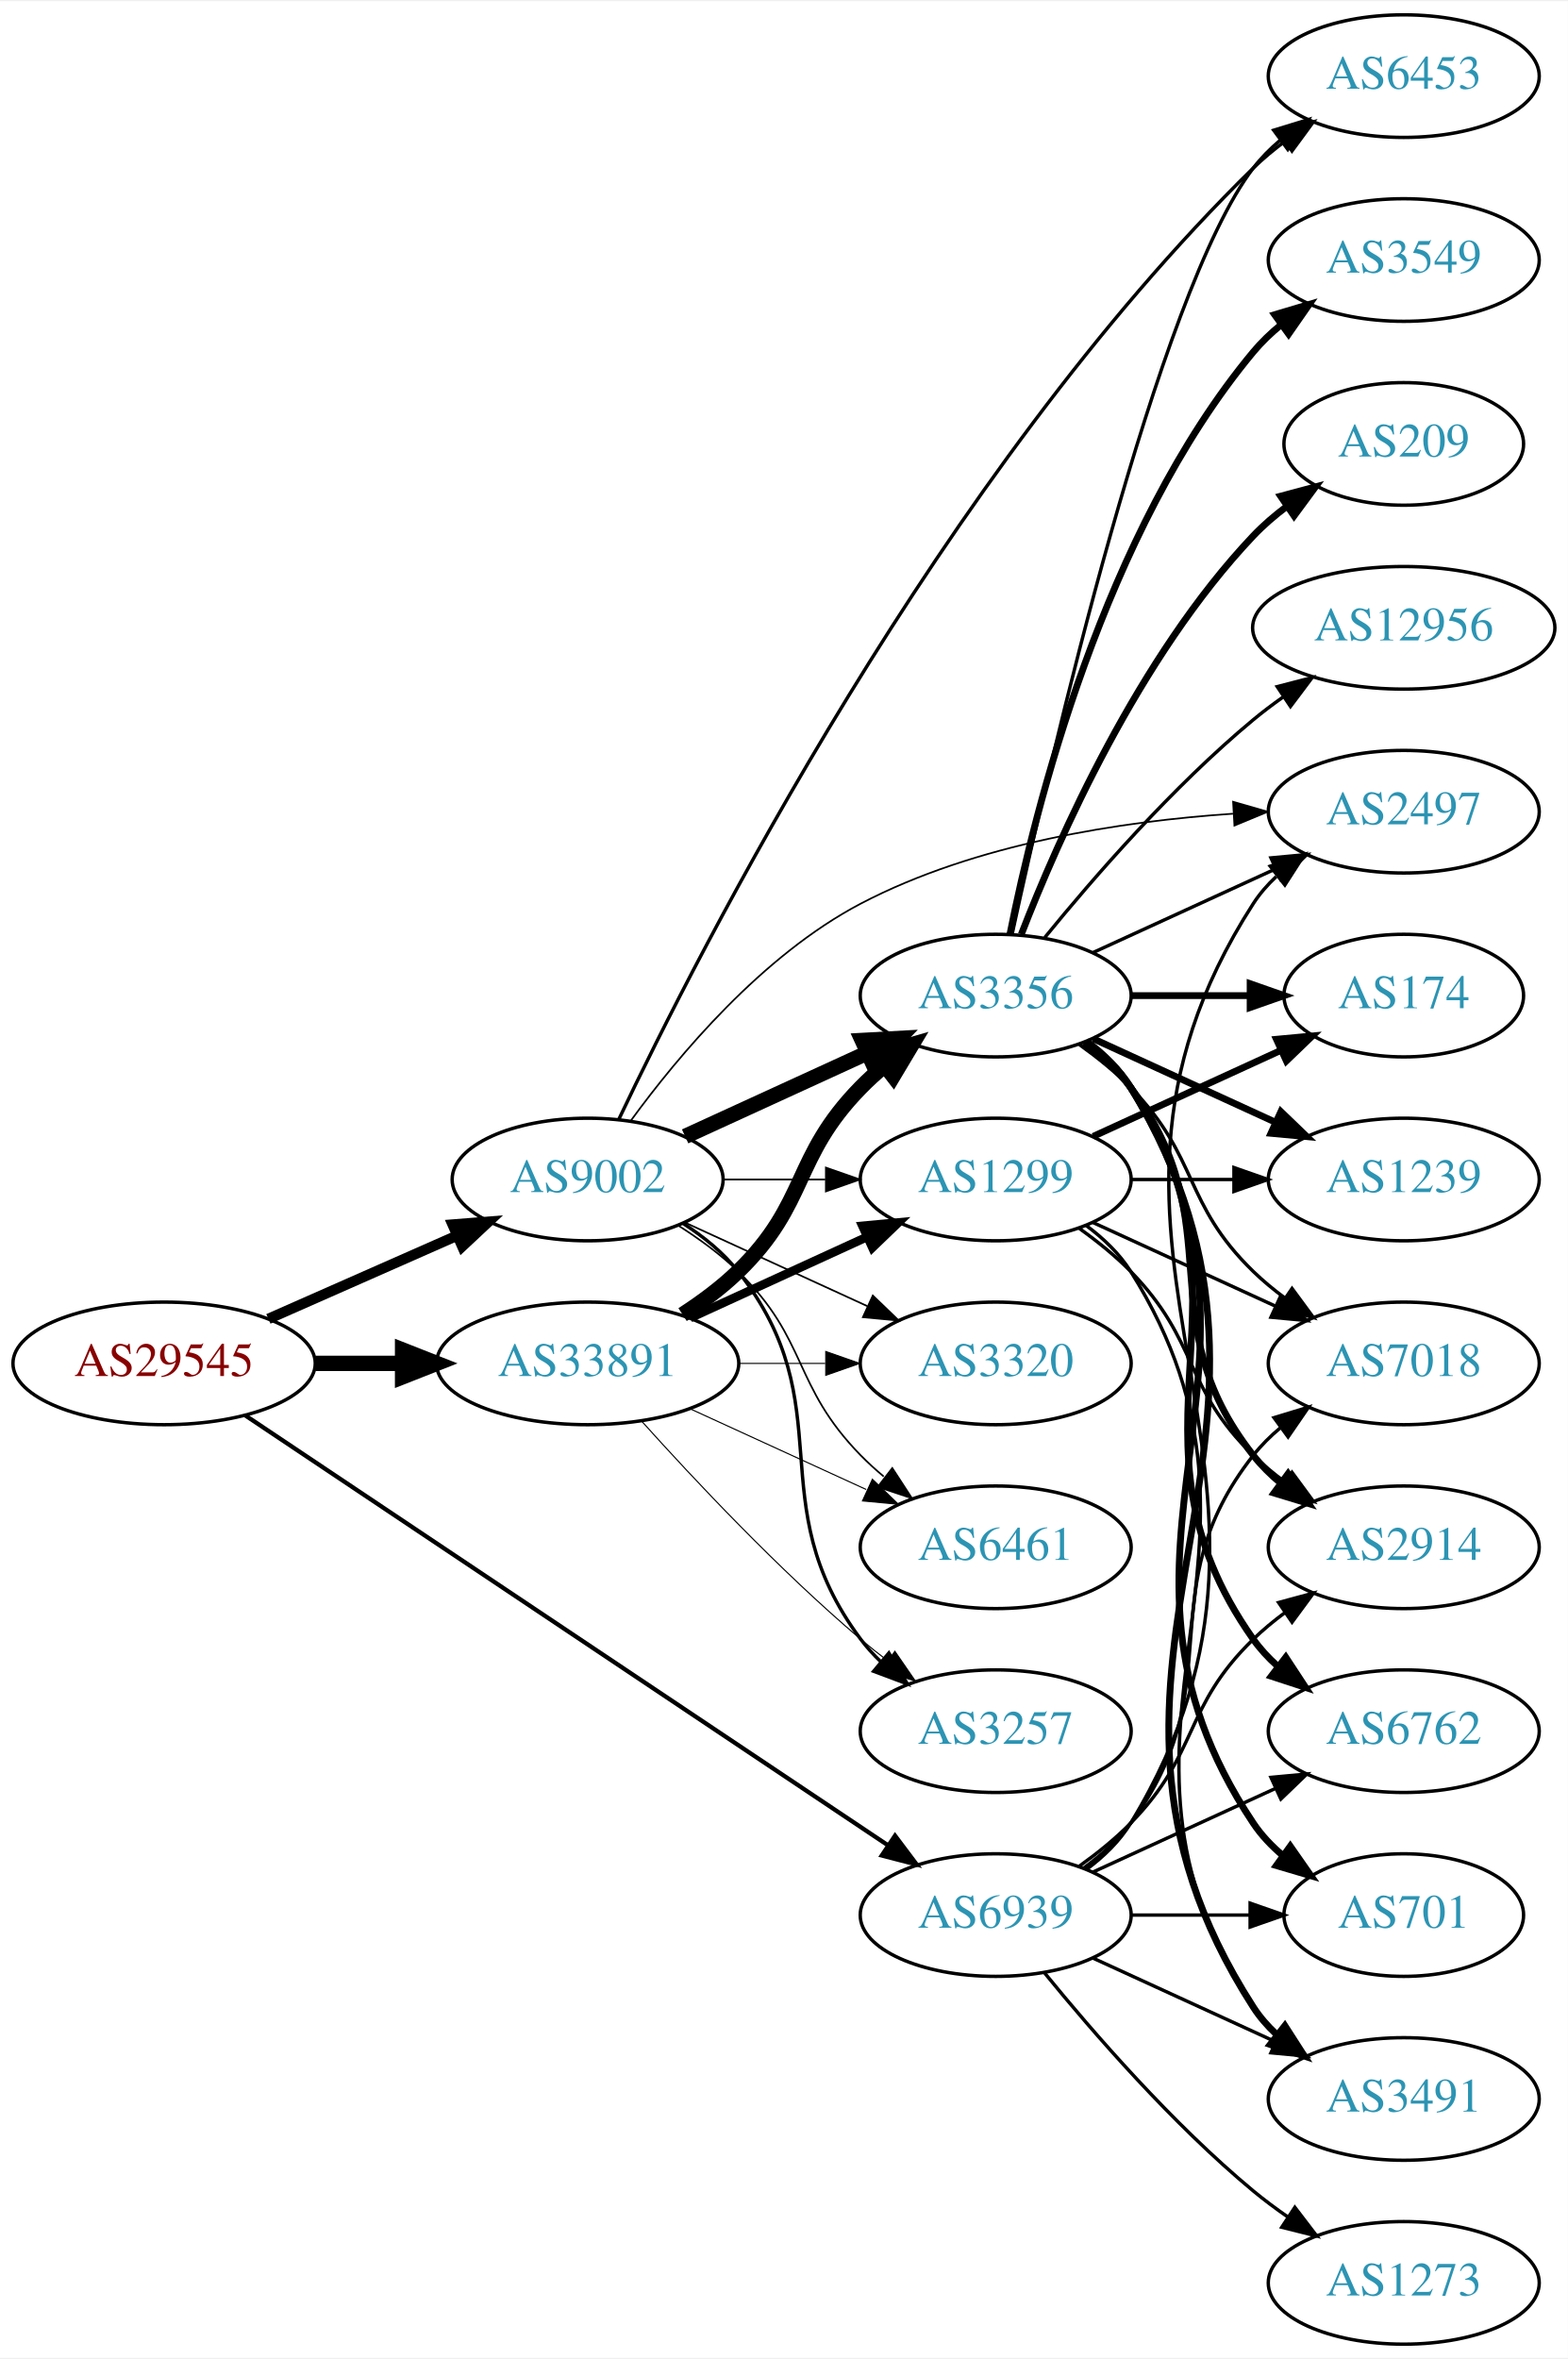
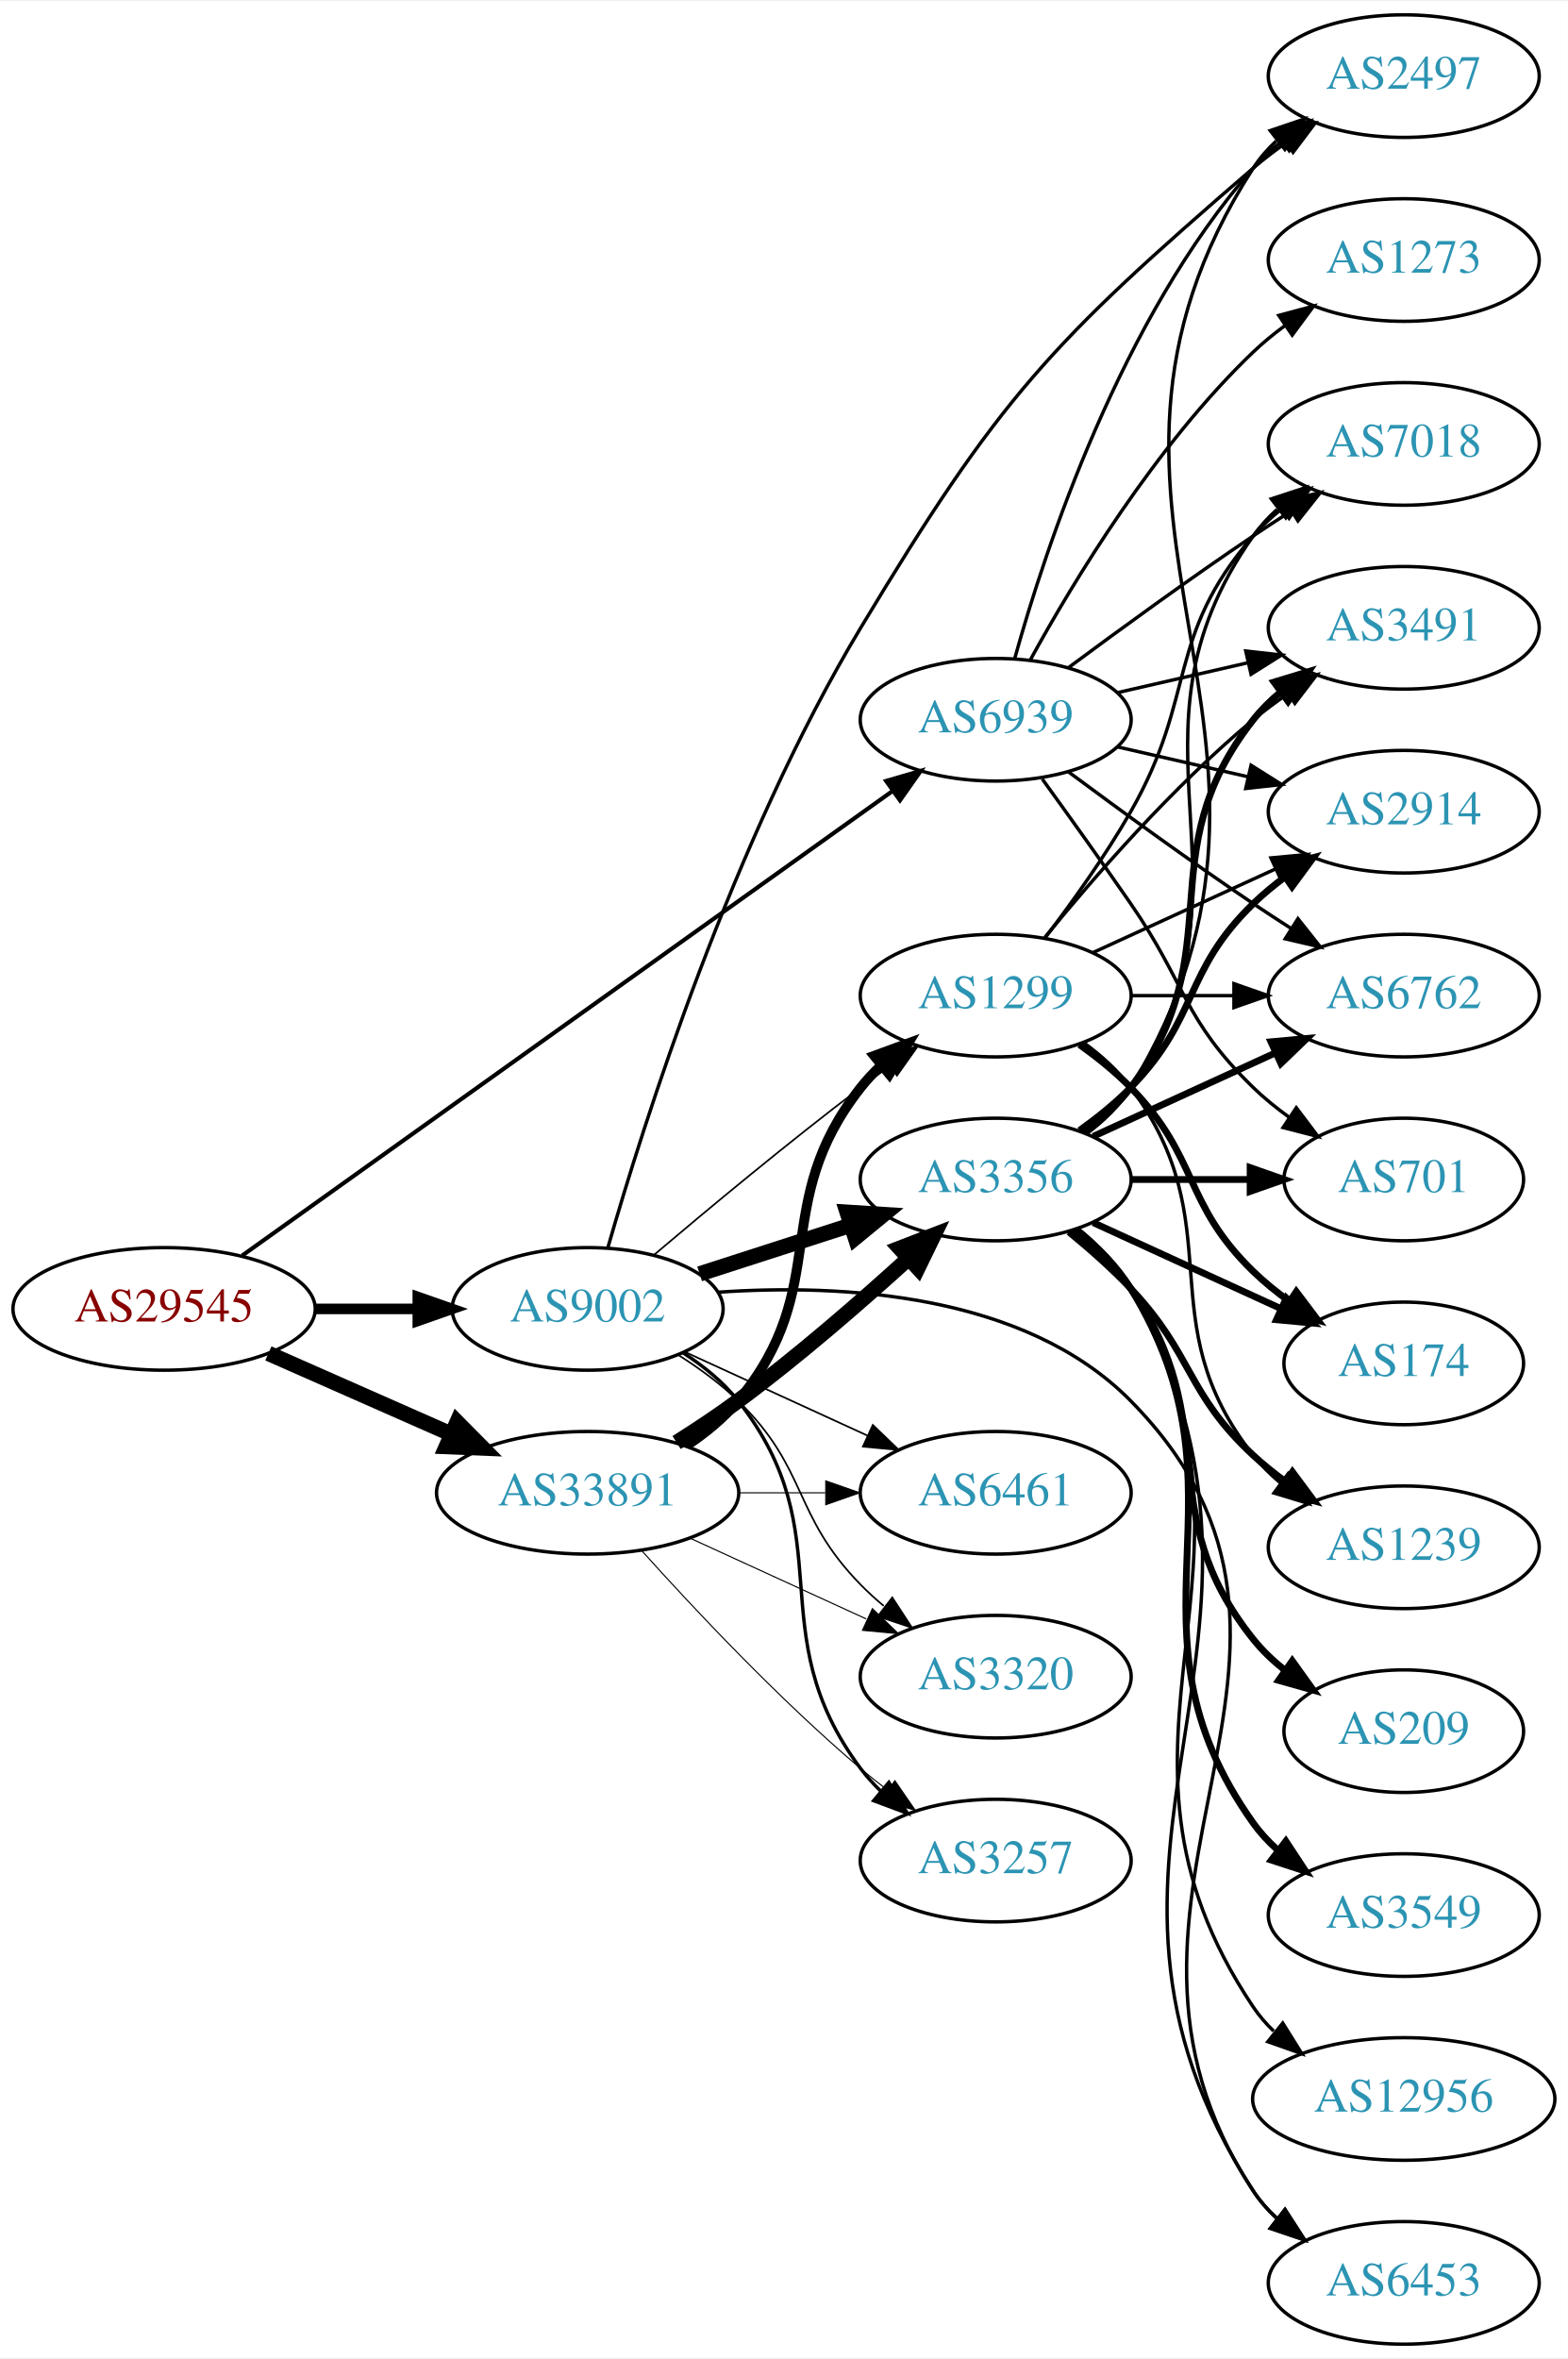
<svg xmlns="http://www.w3.org/2000/svg" xmlns:xlink="http://www.w3.org/1999/xlink" width="460pt" height="692pt" viewBox="0.00 0.00 460.47 692.00">
  <g id="graph0" class="graph" transform="scale(1 1) rotate(0) translate(4 688)">
    <polygon fill="white" stroke="none" points="-4,4 -4,-688 456.469,-688 456.469,4 -4,4" />
    <g id="node1" class="node">
      <g id="a_node1">
        <a xlink:href="/asn/29545" xlink:title="AS29545 ~ Ringstrasse 5 [AT]">
-           <ellipse fill="#ffffff" stroke="black" cx="44.196" cy="-288" rx="44.393" ry="18" />
-           <text text-anchor="middle" x="44.196" y="-284.3" font-family="Times,serif" font-size="14.00" fill="#880000">AS29545</text>
+           <ellipse fill="#ffffff" stroke="black" cx="44.196" cy="-304" rx="44.393" ry="18" />
+           <text text-anchor="middle" x="44.196" y="-300.3" font-family="Times,serif" font-size="14.00" fill="#880000">AS29545</text>
        </a>
      </g>
    </g>
    <g id="node2" class="node">
      <g id="a_node2">
        <a xlink:href="/asn/9002" xlink:title="AS9002 ~ RETN Limited [EU]">
-           <ellipse fill="#ffffff" stroke="black" cx="168.588" cy="-342" rx="39.794" ry="18" />
-           <text text-anchor="middle" x="168.588" y="-338.3" font-family="Times,serif" font-size="14.00" fill="#2c94b3">AS9002</text>
+           <ellipse fill="#ffffff" stroke="black" cx="168.588" cy="-304" rx="39.794" ry="18" />
+           <text text-anchor="middle" x="168.588" y="-300.3" font-family="Times,serif" font-size="14.00" fill="#2c94b3">AS9002</text>
        </a>
      </g>
    </g>
    <g id="edge1" class="edge">
-       <path fill="none" stroke="black" stroke-width="3.06" d="M74.824,-301.072C91.418,-308.393 112.278,-317.597 130.011,-325.421" />
-       <polygon fill="black" stroke="black" stroke-width="3.06" points="128.933,-328.77 139.495,-329.605 131.758,-322.366 128.933,-328.77" />
+       <path fill="none" stroke="black" stroke-width="3.115" d="M88.692,-304C98.381,-304 108.717,-304 118.61,-304" />
+       <polygon fill="black" stroke="black" stroke-width="3.115" points="118.713,-307.5 128.713,-304 118.713,-300.5 118.713,-307.5" />
    </g>
    <g id="node3" class="node">
      <g id="a_node3">
        <a xlink:href="/asn/33891" xlink:title="AS33891 ~ CORE-BACKBONE GMBH GLOBAL NETWORK [DE]">
-           <ellipse fill="#ffffff" stroke="black" cx="168.588" cy="-288" rx="44.393" ry="18" />
-           <text text-anchor="middle" x="168.588" y="-284.3" font-family="Times,serif" font-size="14.00" fill="#2c94b3">AS33891</text>
+           <ellipse fill="#ffffff" stroke="black" cx="168.588" cy="-250" rx="44.393" ry="18" />
+           <text text-anchor="middle" x="168.588" y="-246.3" font-family="Times,serif" font-size="14.00" fill="#2c94b3">AS33891</text>
        </a>
      </g>
    </g>
    <g id="edge2" class="edge">
-       <path fill="none" stroke="black" stroke-width="4.5" d="M88.692,-288C96.898,-288 105.569,-288 114.041,-288" />
-       <polygon fill="black" stroke="black" stroke-width="4.5" points="114.233,-291.938 124.233,-288 114.233,-284.063 114.233,-291.938" />
+       <path fill="none" stroke="black" stroke-width="4.5" d="M74.824,-290.928C90.941,-283.817 111.081,-274.931 128.473,-267.258" />
+       <polygon fill="black" stroke="black" stroke-width="4.5" points="130.249,-270.778 137.809,-263.139 127.071,-263.573 130.249,-270.778" />
    </g>
    <g id="node4" class="node">
      <g id="a_node4">
        <a xlink:href="/asn/6939" xlink:title="AS6939 ~ Hurricane Electric LLC [US]">
-           <ellipse fill="#ffffff" stroke="black" cx="288.431" cy="-126" rx="39.794" ry="18" />
-           <text text-anchor="middle" x="288.431" y="-122.3" font-family="Times,serif" font-size="14.00" fill="#2c94b3">AS6939</text>
+           <ellipse fill="#ffffff" stroke="black" cx="288.431" cy="-477" rx="39.794" ry="18" />
+           <text text-anchor="middle" x="288.431" y="-473.3" font-family="Times,serif" font-size="14.00" fill="#2c94b3">AS6939</text>
        </a>
      </g>
    </g>
    <g id="edge3" class="edge">
-       <path fill="none" stroke="black" stroke-width="1.26" d="M67.985,-272.759C111.76,-243.484 207.626,-179.372 256.883,-146.43" />
-       <polygon fill="black" stroke="black" stroke-width="1.26" points="258.863,-149.316 265.23,-140.848 254.971,-143.497 258.863,-149.316" />
+       <path fill="none" stroke="black" stroke-width="1.212" d="M67.12,-319.658C110.846,-350.886 208.915,-420.925 258.111,-456.061" />
+       <polygon fill="black" stroke="black" stroke-width="1.212" points="256.25,-459.032 266.422,-461.996 260.318,-453.336 256.25,-459.032" />
    </g>
    <g id="node5" class="node">
      <g id="a_node5">
-         <a xlink:href="/asn/3257" xlink:title="AS3257 ~ GTT [DE]">
-           <ellipse fill="#ffffff" stroke="black" cx="288.431" cy="-180" rx="39.794" ry="18" />
-           <text text-anchor="middle" x="288.431" y="-176.3" font-family="Times,serif" font-size="14.00" fill="#2c94b3">AS3257</text>
+         <a xlink:href="/asn/1299" xlink:title="AS1299 ~ Telia Carrier [EU]">
+           <ellipse fill="#ffffff" stroke="black" cx="288.431" cy="-396" rx="39.794" ry="18" />
+           <text text-anchor="middle" x="288.431" y="-392.3" font-family="Times,serif" font-size="14.00" fill="#2c94b3">AS1299</text>
        </a>
      </g>
    </g>
    <g id="edge4" class="edge">
-       <path fill="none" stroke="black" d="M196.56,-329.145C202.548,-325.28 208.408,-320.559 212.784,-315 244.083,-275.246 218.513,-247.542 248.784,-207 250.529,-204.664 252.536,-202.455 254.7,-200.383" />
-       <polygon fill="black" stroke="black" points="257.059,-202.973 262.5,-193.882 252.577,-197.595 257.059,-202.973" />
+       <path fill="none" stroke="black" stroke-width="0.5" d="M188.141,-319.914C203.985,-333.338 227.52,-352.884 248.784,-369 251.542,-371.09 254.443,-373.227 257.365,-375.337" />
+       <polygon fill="black" stroke="black" stroke-width="0.5" points="255.374,-378.215 265.553,-381.154 259.428,-372.509 255.374,-378.215" />
    </g>
    <g id="node6" class="node">
      <g id="a_node6">
-         <a xlink:href="/asn/1299" xlink:title="AS1299 ~ Telia Carrier [EU]">
+         <a xlink:href="/asn/3356" xlink:title="AS3356 ~ Level 3 Parent, LLC [US]">
          <ellipse fill="#ffffff" stroke="black" cx="288.431" cy="-342" rx="39.794" ry="18" />
-           <text text-anchor="middle" x="288.431" y="-338.3" font-family="Times,serif" font-size="14.00" fill="#2c94b3">AS1299</text>
+           <text text-anchor="middle" x="288.431" y="-338.3" font-family="Times,serif" font-size="14.00" fill="#2c94b3">AS3356</text>
        </a>
      </g>
    </g>
    <g id="edge5" class="edge">
-       <path fill="none" stroke="black" stroke-width="0.5" d="M208.501,-342C218.054,-342 228.404,-342 238.367,-342" />
-       <polygon fill="black" stroke="black" stroke-width="0.5" points="238.559,-345.5 248.559,-342 238.559,-338.5 238.559,-345.5" />
+       <path fill="none" stroke="black" stroke-width="4.5" d="M201.478,-314.283C215.102,-318.677 231.188,-323.864 245.737,-328.555" />
+       <polygon fill="black" stroke="black" stroke-width="4.5" points="244.79,-332.387 255.515,-331.708 247.206,-324.892 244.79,-332.387" />
    </g>
    <g id="node7" class="node">
      <g id="a_node7">
-         <a xlink:href="/asn/3356" xlink:title="AS3356 ~ Level 3 Parent, LLC [US]">
-           <ellipse fill="#ffffff" stroke="black" cx="288.431" cy="-396" rx="39.794" ry="18" />
-           <text text-anchor="middle" x="288.431" y="-392.3" font-family="Times,serif" font-size="14.00" fill="#2c94b3">AS3356</text>
+         <a xlink:href="/asn/3257" xlink:title="AS3257 ~ GTT [DE]">
+           <ellipse fill="#ffffff" stroke="black" cx="288.431" cy="-142" rx="39.794" ry="18" />
+           <text text-anchor="middle" x="288.431" y="-138.3" font-family="Times,serif" font-size="14.00" fill="#2c94b3">AS3257</text>
        </a>
      </g>
    </g>
    <g id="edge6" class="edge">
-       <path fill="none" stroke="black" stroke-width="4.5" d="M197.217,-354.661C213.174,-361.973 233.445,-371.261 250.727,-379.181" />
-       <polygon fill="black" stroke="black" stroke-width="4.5" points="249.244,-382.832 259.975,-383.419 252.524,-375.673 249.244,-382.832" />
+       <path fill="none" stroke="black" d="M196.56,-291.145C202.548,-287.28 208.408,-282.559 212.784,-277 244.083,-237.246 218.513,-209.542 248.784,-169 250.529,-166.664 252.536,-164.455 254.7,-162.383" />
+       <polygon fill="black" stroke="black" points="257.059,-164.973 262.5,-155.882 252.577,-159.595 257.059,-164.973" />
    </g>
    <g id="node8" class="node">
      <g id="a_node8">
        <a xlink:href="/asn/6453" xlink:title="AS6453 ~ TATA COMMUNICATIONS (AMERICA) INC [US]">
-           <ellipse fill="#ffffff" stroke="black" cx="408.273" cy="-666" rx="39.794" ry="18" />
-           <text text-anchor="middle" x="408.273" y="-662.3" font-family="Times,serif" font-size="14.00" fill="#2c94b3">AS6453</text>
+           <ellipse fill="#ffffff" stroke="black" cx="408.273" cy="-18" rx="39.794" ry="18" />
+           <text text-anchor="middle" x="408.273" y="-14.3" font-family="Times,serif" font-size="14.00" fill="#2c94b3">AS6453</text>
        </a>
      </g>
    </g>
    <g id="edge7" class="edge">
-       <path fill="none" stroke="black" d="M177.707,-359.595C200.991,-408.627 272.254,-549.097 364.077,-639 366.911,-641.775 370.078,-644.405 373.373,-646.858" />
-       <polygon fill="black" stroke="black" points="371.486,-649.808 381.715,-652.567 375.44,-644.031 371.486,-649.808" />
+       <path fill="none" stroke="black" d="M206.851,-308.901C242.997,-311.389 296.831,-308.712 328.077,-277 401.313,-202.673 306.628,-132.106 364.077,-45 365.976,-42.121 368.299,-39.492 370.873,-37.105" />
+       <polygon fill="black" stroke="black" points="373.423,-39.555 379.172,-30.656 369.128,-34.028 373.423,-39.555" />
    </g>
    <g id="node9" class="node">
      <g id="a_node9">
-         <a xlink:href="/asn/3320" xlink:title="AS3320 ~ DTAG [DE]">
-           <ellipse fill="#ffffff" stroke="black" cx="288.431" cy="-288" rx="39.794" ry="18" />
-           <text text-anchor="middle" x="288.431" y="-284.3" font-family="Times,serif" font-size="14.00" fill="#2c94b3">AS3320</text>
+         <a xlink:href="/asn/2497" xlink:title="AS2497 ~ Internet Initiative Japan Inc. [JP]">
+           <ellipse fill="#ffffff" stroke="black" cx="408.273" cy="-666" rx="39.794" ry="18" />
+           <text text-anchor="middle" x="408.273" y="-662.3" font-family="Times,serif" font-size="14.00" fill="#2c94b3">AS2497</text>
        </a>
      </g>
    </g>
    <g id="edge8" class="edge">
-       <path fill="none" stroke="black" stroke-width="0.5" d="M197.217,-329.339C213.174,-322.027 233.445,-312.739 250.727,-304.819" />
-       <polygon fill="black" stroke="black" stroke-width="0.5" points="252.342,-307.929 259.975,-300.581 249.426,-301.565 252.342,-307.929" />
+       <path fill="none" stroke="black" d="M174.537,-322.028C184.933,-358.225 211.223,-441.611 248.784,-504 289.482,-571.597 304.308,-587.49 364.077,-639 367.081,-641.589 370.359,-644.099 373.721,-646.479" />
+       <polygon fill="black" stroke="black" points="371.885,-649.462 382.147,-652.097 375.768,-643.638 371.885,-649.462" />
    </g>
    <g id="node10" class="node">
      <g id="a_node10">
        <a xlink:href="/asn/6461" xlink:title="AS6461 ~ Zayo Bandwidth [US]">
-           <ellipse fill="#ffffff" stroke="black" cx="288.431" cy="-234" rx="39.794" ry="18" />
-           <text text-anchor="middle" x="288.431" y="-230.3" font-family="Times,serif" font-size="14.00" fill="#2c94b3">AS6461</text>
+           <ellipse fill="#ffffff" stroke="black" cx="288.431" cy="-250" rx="39.794" ry="18" />
+           <text text-anchor="middle" x="288.431" y="-246.3" font-family="Times,serif" font-size="14.00" fill="#2c94b3">AS6461</text>
        </a>
      </g>
    </g>
    <g id="edge9" class="edge">
-       <path fill="none" stroke="black" stroke-width="0.5" d="M195.117,-328.538C201.28,-324.638 207.582,-320.052 212.784,-315 233.478,-294.906 228.612,-281.617 248.784,-261 250.877,-258.861 253.161,-256.782 255.537,-254.79" />
-       <polygon fill="black" stroke="black" stroke-width="0.5" points="258.056,-257.268 263.837,-248.389 253.781,-251.725 258.056,-257.268" />
+       <path fill="none" stroke="black" stroke-width="0.5" d="M197.217,-291.339C213.174,-284.027 233.445,-274.739 250.727,-266.819" />
+       <polygon fill="black" stroke="black" stroke-width="0.5" points="252.342,-269.929 259.975,-262.581 249.426,-263.565 252.342,-269.929" />
    </g>
    <g id="node11" class="node">
      <g id="a_node11">
-         <a xlink:href="/asn/2497" xlink:title="AS2497 ~ Internet Initiative Japan Inc. [JP]">
+         <a xlink:href="/asn/3320" xlink:title="AS3320 ~ DTAG [DE]">
+           <ellipse fill="#ffffff" stroke="black" cx="288.431" cy="-196" rx="39.794" ry="18" />
+           <text text-anchor="middle" x="288.431" y="-192.3" font-family="Times,serif" font-size="14.00" fill="#2c94b3">AS3320</text>
+         </a>
+       </g>
+     </g>
+     <g id="edge10" class="edge">
+       <path fill="none" stroke="black" stroke-width="0.5" d="M195.117,-290.538C201.28,-286.638 207.582,-282.052 212.784,-277 233.478,-256.906 228.612,-243.617 248.784,-223 250.877,-220.861 253.161,-218.782 255.537,-216.79" />
+       <polygon fill="black" stroke="black" stroke-width="0.5" points="258.056,-219.268 263.837,-210.389 253.781,-213.725 258.056,-219.268" />
+     </g>
+     <g id="edge23" class="edge">
+       <path fill="none" stroke="black" stroke-width="2.893" d="M197.707,-263.899C203.233,-267.583 208.606,-271.963 212.784,-277 240.82,-310.792 221.622,-334.502 248.784,-369 250.588,-371.291 252.638,-373.467 254.831,-375.516" />
+       <polygon fill="black" stroke="black" stroke-width="2.893" points="252.74,-378.328 262.687,-381.975 257.185,-372.92 252.74,-378.328" />
+     </g>
+     <g id="edge24" class="edge">
+       <path fill="none" stroke="black" stroke-width="4.5" d="M194.704,-264.766C200.749,-268.573 207.099,-272.789 212.784,-277 230.261,-289.945 248.702,-305.978 262.882,-318.881" />
+       <polygon fill="black" stroke="black" stroke-width="4.5" points="260.261,-321.82 270.289,-325.688 265.59,-316.022 260.261,-321.82" />
+     </g>
+     <g id="edge25" class="edge">
+       <path fill="none" stroke="black" stroke-width="0.321" d="M184.521,-232.956C199.847,-215.903 224.782,-189.35 248.784,-169 251.281,-166.883 253.942,-164.768 256.653,-162.707" />
+       <polygon fill="black" stroke="black" stroke-width="0.321" points="258.819,-165.459 264.83,-156.734 254.69,-159.806 258.819,-165.459" />
+     </g>
+     <g id="edge26" class="edge">
+       <path fill="none" stroke="black" stroke-width="0.321" d="M212.799,-250C221.112,-250 229.875,-250 238.357,-250" />
+       <polygon fill="black" stroke="black" stroke-width="0.321" points="238.516,-253.5 248.516,-250 238.516,-246.5 238.516,-253.5" />
+     </g>
+     <g id="edge27" class="edge">
+       <path fill="none" stroke="black" stroke-width="0.321" d="M198.718,-236.652C214.329,-229.498 233.727,-220.609 250.399,-212.97" />
+       <polygon fill="black" stroke="black" stroke-width="0.321" points="252.218,-215.986 259.851,-208.638 249.302,-209.622 252.218,-215.986" />
+     </g>
+     <g id="edge37" class="edge">
+       <path fill="none" stroke="black" d="M294.004,-494.946C302.909,-526.995 325.194,-594.842 364.077,-639 366.561,-641.821 369.411,-644.449 372.437,-646.871" />
+       <polygon fill="black" stroke="black" points="370.554,-649.828 380.726,-652.791 374.622,-644.131 370.554,-649.828" />
+     </g>
+     <g id="node12" class="node">
+       <g id="a_node12">
+         <a xlink:href="/asn/2914" xlink:title="AS2914 ~ NTT America, Inc. [US]">
          <ellipse fill="#ffffff" stroke="black" cx="408.273" cy="-450" rx="39.794" ry="18" />
-           <text text-anchor="middle" x="408.273" y="-446.3" font-family="Times,serif" font-size="14.00" fill="#2c94b3">AS2497</text>
-         </a>
-       </g>
-     </g>
-     <g id="edge10" class="edge">
-       <path fill="none" stroke="black" stroke-width="0.5" d="M181.349,-359.376C195.152,-378.287 219.867,-407.846 248.784,-423 282.582,-440.711 325.478,-447.206 358.118,-449.413" />
-       <polygon fill="black" stroke="black" stroke-width="0.5" points="358.149,-452.92 368.33,-449.988 358.543,-445.932 358.149,-452.92" />
-     </g>
-     <g id="edge25" class="edge">
-       <path fill="none" stroke="black" stroke-width="0.321" d="M184.521,-270.956C199.847,-253.903 224.782,-227.35 248.784,-207 251.281,-204.883 253.942,-202.768 256.653,-200.707" />
-       <polygon fill="black" stroke="black" stroke-width="0.321" points="258.819,-203.459 264.83,-194.734 254.69,-197.806 258.819,-203.459" />
-     </g>
-     <g id="edge23" class="edge">
-       <path fill="none" stroke="black" stroke-width="2.571" d="M198.718,-301.348C214.329,-308.502 233.727,-317.391 250.399,-325.03" />
-       <polygon fill="black" stroke="black" stroke-width="2.571" points="249.302,-328.378 259.851,-329.362 252.218,-322.014 249.302,-328.378" />
-     </g>
-     <g id="edge24" class="edge">
-       <path fill="none" stroke="black" stroke-width="4.5" d="M196.472,-302.329C202.196,-306.036 207.962,-310.318 212.784,-315 233.478,-335.094 228.612,-348.383 248.784,-369 250.877,-371.139 253.161,-373.218 255.537,-375.21" />
-       <polygon fill="black" stroke="black" stroke-width="4.5" points="253.513,-378.621 263.837,-381.611 258.323,-372.386 253.513,-378.621" />
-     </g>
-     <g id="edge27" class="edge">
-       <path fill="none" stroke="black" stroke-width="0.321" d="M212.799,-288C221.112,-288 229.875,-288 238.357,-288" />
-       <polygon fill="black" stroke="black" stroke-width="0.321" points="238.516,-291.5 248.516,-288 238.516,-284.5 238.516,-291.5" />
-     </g>
-     <g id="edge26" class="edge">
-       <path fill="none" stroke="black" stroke-width="0.321" d="M198.718,-274.652C214.329,-267.498 233.727,-258.609 250.399,-250.97" />
-       <polygon fill="black" stroke="black" stroke-width="0.321" points="252.218,-253.986 259.851,-246.638 249.302,-247.622 252.218,-253.986" />
+           <text text-anchor="middle" x="408.273" y="-446.3" font-family="Times,serif" font-size="14.00" fill="#2c94b3">AS2914</text>
+         </a>
+       </g>
    </g>
    <g id="edge38" class="edge">
-       <path fill="none" stroke="black" d="M315.085,-139.393C320.123,-143.148 324.843,-147.686 328.077,-153 391.021,-256.412 298.509,-321.232 364.077,-423 365.945,-425.899 368.247,-428.542 370.806,-430.939" />
-       <polygon fill="black" stroke="black" points="369.047,-434.006 379.083,-437.403 373.356,-428.489 369.047,-434.006" />
-     </g>
-     <g id="node13" class="node">
-       <g id="a_node13">
-         <a xlink:href="/asn/701" xlink:title="AS701 ~ UUNET [US]">
-           <ellipse fill="#ffffff" stroke="black" cx="408.273" cy="-126" rx="35.194" ry="18" />
-           <text text-anchor="middle" x="408.273" y="-122.3" font-family="Times,serif" font-size="14.00" fill="#2c94b3">AS701</text>
-         </a>
-       </g>
-     </g>
-     <g id="edge37" class="edge">
-       <path fill="none" stroke="black" d="M328.343,-126C339.43,-126 351.59,-126 362.972,-126" />
-       <polygon fill="black" stroke="black" points="363.154,-129.5 373.154,-126 363.154,-122.5 363.154,-129.5" />
+       <path fill="none" stroke="black" d="M324.15,-469.045C336.15,-466.296 349.771,-463.175 362.463,-460.267" />
+       <polygon fill="black" stroke="black" points="363.429,-463.636 372.395,-457.991 361.866,-456.813 363.429,-463.636" />
    </g>
    <g id="node16" class="node">
      <g id="a_node16">
-         <a xlink:href="/asn/7018" xlink:title="AS7018 ~ AT&amp;T Services, Inc. [US]">
-           <ellipse fill="#ffffff" stroke="black" cx="408.273" cy="-288" rx="39.794" ry="18" />
-           <text text-anchor="middle" x="408.273" y="-284.3" font-family="Times,serif" font-size="14.00" fill="#2c94b3">AS7018</text>
-         </a>
-       </g>
-     </g>
-     <g id="edge36" class="edge">
-       <path fill="none" stroke="black" d="M314.362,-139.882C319.438,-143.611 324.356,-148.016 328.077,-153 358.349,-193.542 332.779,-221.246 364.077,-261 366.402,-263.953 369.146,-266.67 372.105,-269.147" />
-       <polygon fill="black" stroke="black" points="370.165,-272.064 380.302,-275.145 374.298,-266.415 370.165,-272.064" />
+         <a xlink:href="/asn/701" xlink:title="AS701 ~ UUNET [US]">
+           <ellipse fill="#ffffff" stroke="black" cx="408.273" cy="-342" rx="35.194" ry="18" />
+           <text text-anchor="middle" x="408.273" y="-338.3" font-family="Times,serif" font-size="14.00" fill="#2c94b3">AS701</text>
+         </a>
+       </g>
+     </g>
+     <g id="edge39" class="edge">
+       <path fill="none" stroke="black" d="M302.11,-459.594C309.725,-449.063 319.558,-435.33 328.077,-423 344.473,-399.269 343.384,-389.094 364.077,-369 367.305,-365.866 370.956,-362.911 374.734,-360.188" />
+       <polygon fill="black" stroke="black" points="376.713,-363.075 383.094,-354.617 372.832,-357.25 376.713,-363.075" />
    </g>
    <g id="node17" class="node">
      <g id="a_node17">
-         <a xlink:href="/asn/2914" xlink:title="AS2914 ~ NTT America, Inc. [US]">
-           <ellipse fill="#ffffff" stroke="black" cx="408.273" cy="-234" rx="39.794" ry="18" />
-           <text text-anchor="middle" x="408.273" y="-230.3" font-family="Times,serif" font-size="14.00" fill="#2c94b3">AS2914</text>
-         </a>
-       </g>
-     </g>
-     <g id="edge34" class="edge">
-       <path fill="none" stroke="black" d="M313.025,-140.389C318.281,-144.148 323.613,-148.437 328.077,-153 348.25,-173.617 343.384,-186.906 364.077,-207 366.922,-209.763 370.096,-212.386 373.396,-214.834" />
-       <polygon fill="black" stroke="black" points="371.513,-217.786 381.744,-220.538 375.462,-212.006 371.513,-217.786" />
+         <a xlink:href="/asn/6762" xlink:title="AS6762 ~ TELECOM ITALIA SPARKLE S.p.A. [IT]">
+           <ellipse fill="#ffffff" stroke="black" cx="408.273" cy="-396" rx="39.794" ry="18" />
+           <text text-anchor="middle" x="408.273" y="-392.3" font-family="Times,serif" font-size="14.00" fill="#2c94b3">AS6762</text>
+         </a>
+       </g>
+     </g>
+     <g id="edge35" class="edge">
+       <path fill="none" stroke="black" d="M309.761,-461.723C324.623,-450.696 345.368,-435.593 364.077,-423 367.626,-420.611 371.377,-418.161 375.125,-415.758" />
+       <polygon fill="black" stroke="black" points="377.193,-418.591 383.774,-410.288 373.451,-412.675 377.193,-418.591" />
    </g>
    <g id="node18" class="node">
      <g id="a_node18">
-         <a xlink:href="/asn/3491" xlink:title="AS3491 ~ PCCW Global, Inc. [US]">
-           <ellipse fill="#ffffff" stroke="black" cx="408.273" cy="-72" rx="39.794" ry="18" />
-           <text text-anchor="middle" x="408.273" y="-68.3" font-family="Times,serif" font-size="14.00" fill="#2c94b3">AS3491</text>
-         </a>
-       </g>
-     </g>
-     <g id="edge39" class="edge">
-       <path fill="none" stroke="black" d="M317.06,-113.339C333.017,-106.027 353.287,-96.739 370.57,-88.819" />
-       <polygon fill="black" stroke="black" points="372.185,-91.929 379.818,-84.581 369.269,-85.565 372.185,-91.929" />
+         <a xlink:href="/asn/7018" xlink:title="AS7018 ~ AT&amp;T Services, Inc. [US]">
+           <ellipse fill="#ffffff" stroke="black" cx="408.273" cy="-558" rx="39.794" ry="18" />
+           <text text-anchor="middle" x="408.273" y="-554.3" font-family="Times,serif" font-size="14.00" fill="#2c94b3">AS7018</text>
+         </a>
+       </g>
+     </g>
+     <g id="edge40" class="edge">
+       <path fill="none" stroke="black" d="M309.761,-492.277C324.623,-503.304 345.368,-518.407 364.077,-531 367.626,-533.389 371.377,-535.839 375.125,-538.242" />
+       <polygon fill="black" stroke="black" points="373.451,-541.325 383.774,-543.712 377.193,-535.409 373.451,-541.325" />
    </g>
    <g id="node19" class="node">
      <g id="a_node19">
-         <a xlink:href="/asn/6762" xlink:title="AS6762 ~ TELECOM ITALIA SPARKLE S.p.A. [IT]">
-           <ellipse fill="#ffffff" stroke="black" cx="408.273" cy="-180" rx="39.794" ry="18" />
-           <text text-anchor="middle" x="408.273" y="-176.3" font-family="Times,serif" font-size="14.00" fill="#2c94b3">AS6762</text>
-         </a>
-       </g>
-     </g>
-     <g id="edge35" class="edge">
-       <path fill="none" stroke="black" d="M317.06,-138.661C333.017,-145.973 353.287,-155.261 370.57,-163.181" />
-       <polygon fill="black" stroke="black" points="369.269,-166.435 379.818,-167.419 372.185,-160.071 369.269,-166.435" />
+         <a xlink:href="/asn/3491" xlink:title="AS3491 ~ PCCW Global, Inc. [US]">
+           <ellipse fill="#ffffff" stroke="black" cx="408.273" cy="-504" rx="39.794" ry="18" />
+           <text text-anchor="middle" x="408.273" y="-500.3" font-family="Times,serif" font-size="14.00" fill="#2c94b3">AS3491</text>
+         </a>
+       </g>
+     </g>
+     <g id="edge36" class="edge">
+       <path fill="none" stroke="black" d="M324.15,-484.955C336.15,-487.704 349.771,-490.825 362.463,-493.733" />
+       <polygon fill="black" stroke="black" points="361.866,-497.187 372.395,-496.009 363.429,-490.364 361.866,-497.187" />
    </g>
    <g id="node22" class="node">
      <g id="a_node22">
        <a xlink:href="/asn/1273" xlink:title="AS1273 ~ Vodafone Group PLC [EU]">
-           <ellipse fill="#ffffff" stroke="black" cx="408.273" cy="-18" rx="39.794" ry="18" />
-           <text text-anchor="middle" x="408.273" y="-14.3" font-family="Times,serif" font-size="14.00" fill="#2c94b3">AS1273</text>
-         </a>
-       </g>
-     </g>
-     <g id="edge33" class="edge">
-       <path fill="none" stroke="black" d="M302.85,-108.935C316.964,-91.625 340.379,-64.655 364.077,-45 367.294,-42.332 370.794,-39.73 374.365,-37.259" />
-       <polygon fill="black" stroke="black" points="376.288,-40.183 382.721,-31.764 372.442,-34.334 376.288,-40.183" />
-     </g>
-     <g id="node12" class="node">
-       <g id="a_node12">
+           <ellipse fill="#ffffff" stroke="black" cx="408.273" cy="-612" rx="39.794" ry="18" />
+           <text text-anchor="middle" x="408.273" y="-608.3" font-family="Times,serif" font-size="14.00" fill="#2c94b3">AS1273</text>
+         </a>
+       </g>
+     </g>
+     <g id="edge34" class="edge">
+       <path fill="none" stroke="black" d="M298.672,-494.713C311.218,-517.561 335.394,-557.611 364.077,-585 366.946,-587.739 370.134,-590.347 373.443,-592.785" />
+       <polygon fill="black" stroke="black" points="371.567,-595.742 381.803,-598.477 375.507,-589.956 371.567,-595.742" />
+     </g>
+     <g id="edge30" class="edge">
+       <path fill="none" stroke="black" d="M317.06,-408.661C333.017,-415.973 353.287,-425.261 370.57,-433.181" />
+       <polygon fill="black" stroke="black" points="369.269,-436.435 379.818,-437.419 372.185,-430.071 369.269,-436.435" />
+     </g>
+     <g id="node13" class="node">
+       <g id="a_node13">
        <a xlink:href="/asn/174" xlink:title="AS174 ~ Cogent Communications [US]">
-           <ellipse fill="#ffffff" stroke="black" cx="408.273" cy="-396" rx="35.194" ry="18" />
-           <text text-anchor="middle" x="408.273" y="-392.3" font-family="Times,serif" font-size="14.00" fill="#2c94b3">AS174</text>
-         </a>
-       </g>
-     </g>
-     <g id="edge28" class="edge">
-       <path fill="none" stroke="black" stroke-width="2" d="M317.06,-354.661C333.476,-362.183 354.457,-371.798 372.054,-379.861" />
-       <polygon fill="black" stroke="black" stroke-width="2" points="370.883,-383.174 381.432,-384.158 373.799,-376.811 370.883,-383.174" />
+           <ellipse fill="#ffffff" stroke="black" cx="408.273" cy="-288" rx="35.194" ry="18" />
+           <text text-anchor="middle" x="408.273" y="-284.3" font-family="Times,serif" font-size="14.00" fill="#2c94b3">AS174</text>
+         </a>
+       </g>
+     </g>
+     <g id="edge29" class="edge">
+       <path fill="none" stroke="black" stroke-width="2" d="M313.025,-381.611C318.281,-377.852 323.613,-373.563 328.077,-369 348.25,-348.383 343.384,-335.094 364.077,-315 367.305,-311.866 370.956,-308.911 374.734,-306.188" />
+       <polygon fill="black" stroke="black" stroke-width="2" points="376.713,-309.075 383.094,-300.617 372.832,-303.25 376.713,-309.075" />
    </g>
    <g id="node15" class="node">
      <g id="a_node15">
        <a xlink:href="/asn/1239" xlink:title="AS1239 ~ Sprint [US]">
-           <ellipse fill="#ffffff" stroke="black" cx="408.273" cy="-342" rx="39.794" ry="18" />
-           <text text-anchor="middle" x="408.273" y="-338.3" font-family="Times,serif" font-size="14.00" fill="#2c94b3">AS1239</text>
-         </a>
-       </g>
-     </g>
-     <g id="edge30" class="edge">
-       <path fill="none" stroke="black" d="M328.343,-342C337.897,-342 348.246,-342 358.209,-342" />
-       <polygon fill="black" stroke="black" points="358.402,-345.5 368.402,-342 358.402,-338.5 358.402,-345.5" />
+           <ellipse fill="#ffffff" stroke="black" cx="408.273" cy="-234" rx="39.794" ry="18" />
+           <text text-anchor="middle" x="408.273" y="-230.3" font-family="Times,serif" font-size="14.00" fill="#2c94b3">AS1239</text>
+         </a>
+       </g>
+     </g>
+     <g id="edge32" class="edge">
+       <path fill="none" stroke="black" d="M314.362,-382.118C319.438,-378.389 324.356,-373.984 328.077,-369 358.349,-328.458 332.779,-300.754 364.077,-261 366.402,-258.047 369.146,-255.33 372.105,-252.853" />
+       <polygon fill="black" stroke="black" points="374.298,-255.585 380.302,-246.855 370.165,-249.936 374.298,-255.585" />
+     </g>
+     <g id="edge28" class="edge">
+       <path fill="none" stroke="black" d="M328.343,-396C337.897,-396 348.246,-396 358.209,-396" />
+       <polygon fill="black" stroke="black" points="358.402,-399.5 368.402,-396 358.402,-392.5 358.402,-399.5" />
    </g>
    <g id="edge31" class="edge">
-       <path fill="none" stroke="black" d="M317.06,-329.339C333.017,-322.027 353.287,-312.739 370.57,-304.819" />
-       <polygon fill="black" stroke="black" points="372.185,-307.929 379.818,-300.581 369.269,-301.565 372.185,-307.929" />
-     </g>
-     <g id="edge29" class="edge">
-       <path fill="none" stroke="black" d="M313.025,-327.611C318.281,-323.852 323.613,-319.563 328.077,-315 348.25,-294.383 343.384,-281.094 364.077,-261 366.922,-258.237 370.096,-255.614 373.396,-253.166" />
-       <polygon fill="black" stroke="black" points="375.462,-255.994 381.744,-247.462 371.513,-250.214 375.462,-255.994" />
-     </g>
-     <g id="edge32" class="edge">
-       <path fill="none" stroke="black" d="M314.957,-328.528C320.002,-324.777 324.757,-320.26 328.077,-315 380.027,-232.7 310.039,-179.944 364.077,-99 365.992,-96.131 368.326,-93.51 370.907,-91.128" />
-       <polygon fill="black" stroke="black" points="373.458,-93.579 379.219,-84.687 369.171,-88.046 373.458,-93.579" />
-     </g>
-     <g id="edge22" class="edge">
-       <path fill="none" stroke="black" d="M293.292,-414.225C304.16,-464.271 336.047,-602.516 364.077,-639 366.367,-641.981 369.087,-644.716 372.032,-647.205" />
-       <polygon fill="black" stroke="black" points="370.078,-650.113 380.208,-653.218 374.225,-644.473 370.078,-650.113" />
+       <path fill="none" stroke="black" d="M302.892,-412.913C310.785,-423.27 320.634,-436.992 328.077,-450 347.642,-484.194 338.243,-501.258 364.077,-531 366.542,-533.838 369.379,-536.477 372.397,-538.906" />
+       <polygon fill="black" stroke="black" points="370.507,-541.858 380.675,-544.836 374.583,-536.167 370.507,-541.858" />
+     </g>
+     <g id="edge33" class="edge">
+       <path fill="none" stroke="black" d="M302.85,-413.065C316.964,-430.375 340.379,-457.345 364.077,-477 367.294,-479.668 370.794,-482.27 374.365,-484.741" />
+       <polygon fill="black" stroke="black" points="372.442,-487.666 382.721,-490.236 376.288,-481.817 372.442,-487.666" />
+     </g>
+     <g id="edge21" class="edge">
+       <path fill="none" stroke="black" d="M312.707,-327.402C318.624,-322.576 324.354,-316.701 328.077,-310 385.802,-206.099 299.578,-144.837 364.077,-45 365.949,-42.103 368.253,-39.462 370.814,-37.066" />
+       <polygon fill="black" stroke="black" points="373.364,-39.516 379.093,-30.604 369.056,-33.998 373.364,-39.516" />
    </g>
    <g id="edge19" class="edge">
-       <path fill="none" stroke="black" d="M317.06,-408.661C333.017,-415.973 353.287,-425.261 370.57,-433.181" />
-       <polygon fill="black" stroke="black" points="369.269,-436.435 379.818,-437.419 372.185,-430.071 369.269,-436.435" />
+       <path fill="none" stroke="black" d="M315.085,-355.393C320.123,-359.148 324.843,-363.686 328.077,-369 391.021,-472.412 298.509,-537.232 364.077,-639 365.945,-641.899 368.247,-644.542 370.806,-646.939" />
+       <polygon fill="black" stroke="black" points="369.047,-650.006 379.083,-653.403 373.356,-644.489 369.047,-650.006" />
    </g>
    <g id="edge11" class="edge">
-       <path fill="none" stroke="black" stroke-width="2" d="M328.343,-396C339.43,-396 351.59,-396 362.972,-396" />
-       <polygon fill="black" stroke="black" stroke-width="2" points="363.154,-399.5 373.154,-396 363.154,-392.5 363.154,-399.5" />
+       <path fill="none" stroke="black" stroke-width="2" d="M313.025,-356.389C318.281,-360.148 323.613,-364.437 328.077,-369 348.25,-389.617 343.384,-402.906 364.077,-423 366.922,-425.763 370.096,-428.386 373.396,-430.834" />
+       <polygon fill="black" stroke="black" stroke-width="2" points="371.513,-433.786 381.744,-436.538 375.462,-428.006 371.513,-433.786" />
    </g>
    <g id="edge12" class="edge">
-       <path fill="none" stroke="black" stroke-width="2" d="M314.957,-382.528C320.002,-378.777 324.757,-374.26 328.077,-369 380.027,-286.7 310.039,-233.944 364.077,-153 366.453,-149.442 369.473,-146.264 372.809,-143.451" />
-       <polygon fill="black" stroke="black" stroke-width="2" points="374.947,-146.224 381.013,-137.538 370.854,-140.545 374.947,-146.224" />
+       <path fill="none" stroke="black" stroke-width="2" d="M317.06,-329.339C333.476,-321.817 354.457,-312.202 372.054,-304.139" />
+       <polygon fill="black" stroke="black" stroke-width="2" points="373.799,-307.189 381.432,-299.842 370.883,-300.826 373.799,-307.189" />
    </g>
    <g id="node14" class="node">
      <g id="a_node14">
        <a xlink:href="/asn/3549" xlink:title="AS3549 ~ Level 3 Parent, LLC [US]">
-           <ellipse fill="#ffffff" stroke="black" cx="408.273" cy="-612" rx="39.794" ry="18" />
-           <text text-anchor="middle" x="408.273" y="-608.3" font-family="Times,serif" font-size="14.00" fill="#2c94b3">AS3549</text>
+           <ellipse fill="#ffffff" stroke="black" cx="408.273" cy="-126" rx="39.794" ry="18" />
+           <text text-anchor="middle" x="408.273" y="-122.3" font-family="Times,serif" font-size="14.00" fill="#2c94b3">AS3549</text>
        </a>
      </g>
    </g>
    <g id="edge13" class="edge">
-       <path fill="none" stroke="black" stroke-width="2" d="M292.629,-414.073C299.793,-450.141 320.067,-532.125 364.077,-585 366.482,-587.889 369.278,-590.563 372.271,-593.013" />
-       <polygon fill="black" stroke="black" stroke-width="2" points="370.359,-595.95 380.514,-598.973 374.461,-590.277 370.359,-595.95" />
+       <path fill="none" stroke="black" stroke-width="2" d="M312.321,-327.176C318.232,-322.347 324.055,-316.526 328.077,-310 365.636,-249.055 322.553,-211.315 364.077,-153 366.078,-150.19 368.471,-147.61 371.092,-145.255" />
+       <polygon fill="black" stroke="black" stroke-width="2" points="373.644,-147.709 379.467,-138.858 369.396,-142.146 373.644,-147.709" />
    </g>
    <g id="edge14" class="edge">
-       <path fill="none" stroke="black" stroke-width="2" d="M317.06,-383.339C333.017,-376.027 353.287,-366.739 370.57,-358.819" />
-       <polygon fill="black" stroke="black" stroke-width="2" points="372.185,-361.929 379.818,-354.581 369.269,-355.565 372.185,-361.929" />
+       <path fill="none" stroke="black" stroke-width="2" d="M309.919,-326.604C316.039,-321.601 322.577,-315.829 328.077,-310 346.624,-290.346 344.266,-279.379 364.077,-261 366.985,-258.303 370.199,-255.722 373.524,-253.3" />
+       <polygon fill="black" stroke="black" stroke-width="2" points="375.583,-256.132 381.902,-247.629 371.659,-250.335 375.583,-256.132" />
    </g>
    <g id="edge15" class="edge">
-       <path fill="none" stroke="black" d="M313.025,-381.611C318.281,-377.852 323.613,-373.563 328.077,-369 348.25,-348.383 343.384,-335.094 364.077,-315 366.922,-312.237 370.096,-309.614 373.396,-307.166" />
-       <polygon fill="black" stroke="black" points="375.462,-309.994 381.744,-301.462 371.513,-304.214 375.462,-309.994" />
+       <path fill="none" stroke="black" stroke-width="2" d="M328.343,-342C339.43,-342 351.59,-342 362.972,-342" />
+       <polygon fill="black" stroke="black" stroke-width="2" points="363.154,-345.5 373.154,-342 363.154,-338.5 363.154,-345.5" />
    </g>
    <g id="edge16" class="edge">
-       <path fill="none" stroke="black" stroke-width="2" d="M314.362,-382.118C319.438,-378.389 324.356,-373.984 328.077,-369 358.349,-328.458 332.779,-300.754 364.077,-261 366.402,-258.047 369.146,-255.33 372.105,-252.853" />
-       <polygon fill="black" stroke="black" stroke-width="2" points="374.298,-255.585 380.302,-246.855 370.165,-249.936 374.298,-255.585" />
+       <path fill="none" stroke="black" stroke-width="2" d="M317.06,-354.661C333.017,-361.973 353.287,-371.261 370.57,-379.181" />
+       <polygon fill="black" stroke="black" stroke-width="2" points="369.269,-382.435 379.818,-383.419 372.185,-376.071 369.269,-382.435" />
    </g>
    <g id="edge17" class="edge">
-       <path fill="none" stroke="black" stroke-width="2" d="M315.085,-382.607C320.123,-378.852 324.843,-374.314 328.077,-369 391.021,-265.588 298.509,-200.768 364.077,-99 365.945,-96.101 368.247,-93.458 370.806,-91.061" />
-       <polygon fill="black" stroke="black" stroke-width="2" points="373.356,-93.511 379.083,-84.597 369.047,-87.994 373.356,-93.511" />
+       <path fill="none" stroke="black" d="M314.75,-355.607C319.806,-359.351 324.617,-363.831 328.077,-369 369.102,-430.294 321.498,-470.775 364.077,-531 366.068,-533.816 368.455,-536.401 371.071,-538.76" />
+       <polygon fill="black" stroke="black" points="369.371,-541.865 379.44,-545.162 373.624,-536.306 369.371,-541.865" />
    </g>
    <g id="edge18" class="edge">
-       <path fill="none" stroke="black" stroke-width="2" d="M314.75,-382.393C319.806,-378.649 324.617,-374.169 328.077,-369 369.102,-307.706 321.498,-267.225 364.077,-207 366.068,-204.184 368.455,-201.599 371.071,-199.24" />
-       <polygon fill="black" stroke="black" stroke-width="2" points="373.624,-201.694 379.44,-192.838 369.371,-196.135 373.624,-201.694" />
+       <path fill="none" stroke="black" stroke-width="2" d="M314.362,-355.882C319.438,-359.611 324.356,-364.016 328.077,-369 358.349,-409.542 332.779,-437.246 364.077,-477 366.402,-479.953 369.146,-482.67 372.105,-485.147" />
+       <polygon fill="black" stroke="black" stroke-width="2" points="370.165,-488.064 380.302,-491.145 374.298,-482.415 370.165,-488.064" />
    </g>
    <g id="node20" class="node">
      <g id="a_node20">
        <a xlink:href="/asn/209" xlink:title="AS209 ~ CenturyLink Communications, LLC [US]">
-           <ellipse fill="#ffffff" stroke="black" cx="408.273" cy="-558" rx="35.194" ry="18" />
-           <text text-anchor="middle" x="408.273" y="-554.3" font-family="Times,serif" font-size="14.00" fill="#2c94b3">AS209</text>
+           <ellipse fill="#ffffff" stroke="black" cx="408.273" cy="-180" rx="35.194" ry="18" />
+           <text text-anchor="middle" x="408.273" y="-176.3" font-family="Times,serif" font-size="14.00" fill="#2c94b3">AS209</text>
        </a>
      </g>
    </g>
    <g id="edge20" class="edge">
-       <path fill="none" stroke="black" stroke-width="2" d="M295.954,-413.994C306.704,-441.728 330.362,-495.429 364.077,-531 367.02,-534.105 370.394,-537.001 373.929,-539.655" />
-       <polygon fill="black" stroke="black" stroke-width="2" points="372.115,-542.654 382.348,-545.397 376.059,-536.871 372.115,-542.654" />
+       <path fill="none" stroke="black" stroke-width="2" d="M311.459,-327.203C317.495,-322.302 323.601,-316.436 328.077,-310 355.767,-270.189 333.804,-244.883 364.077,-207 366.748,-203.658 369.952,-200.615 373.392,-197.877" />
+       <polygon fill="black" stroke="black" stroke-width="2" points="375.53,-200.653 381.708,-192.046 371.511,-194.921 375.53,-200.653" />
    </g>
    <g id="node21" class="node">
      <g id="a_node21">
        <a xlink:href="/asn/12956" xlink:title="AS12956 ~ TELXIUS [ES]">
-           <ellipse fill="#ffffff" stroke="black" cx="408.273" cy="-504" rx="44.393" ry="18" />
-           <text text-anchor="middle" x="408.273" y="-500.3" font-family="Times,serif" font-size="14.00" fill="#2c94b3">AS12956</text>
-         </a>
-       </g>
-     </g>
-     <g id="edge21" class="edge">
-       <path fill="none" stroke="black" d="M302.85,-413.065C316.964,-430.375 340.379,-457.345 364.077,-477 366.815,-479.271 369.759,-481.494 372.776,-483.63" />
-       <polygon fill="black" stroke="black" points="371.108,-486.725 381.365,-489.379 375.002,-480.908 371.108,-486.725" />
+           <ellipse fill="#ffffff" stroke="black" cx="408.273" cy="-72" rx="44.393" ry="18" />
+           <text text-anchor="middle" x="408.273" y="-68.3" font-family="Times,serif" font-size="14.00" fill="#2c94b3">AS12956</text>
+         </a>
+       </g>
+     </g>
+     <g id="edge22" class="edge">
+       <path fill="none" stroke="black" d="M312.561,-327.319C318.476,-322.492 324.241,-316.637 328.077,-310 375.685,-227.636 311.104,-178.019 364.077,-99 365.785,-96.452 367.824,-94.099 370.072,-91.934" />
+       <polygon fill="black" stroke="black" points="372.737,-94.283 378.344,-85.294 368.355,-88.824 372.737,-94.283" />
    </g>
  </g>
</svg>
